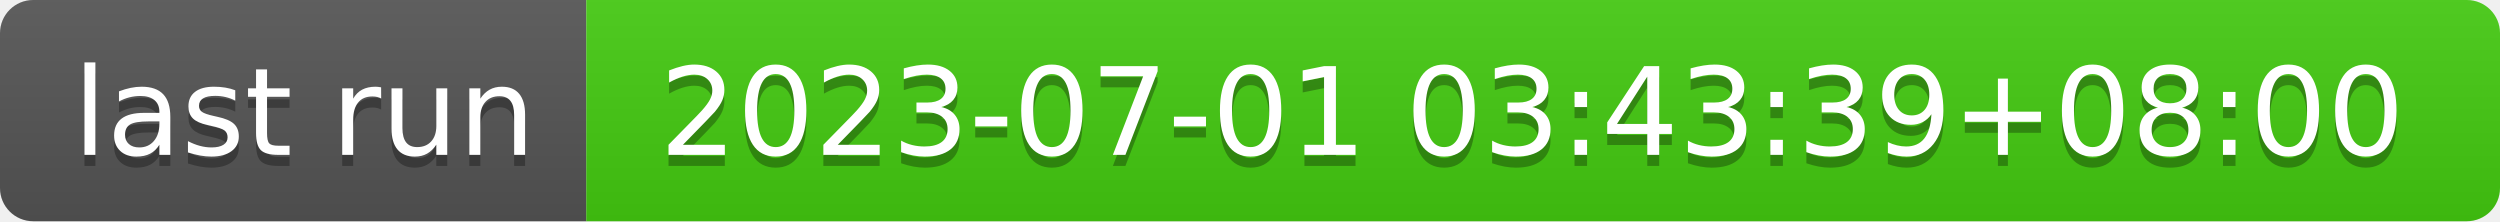
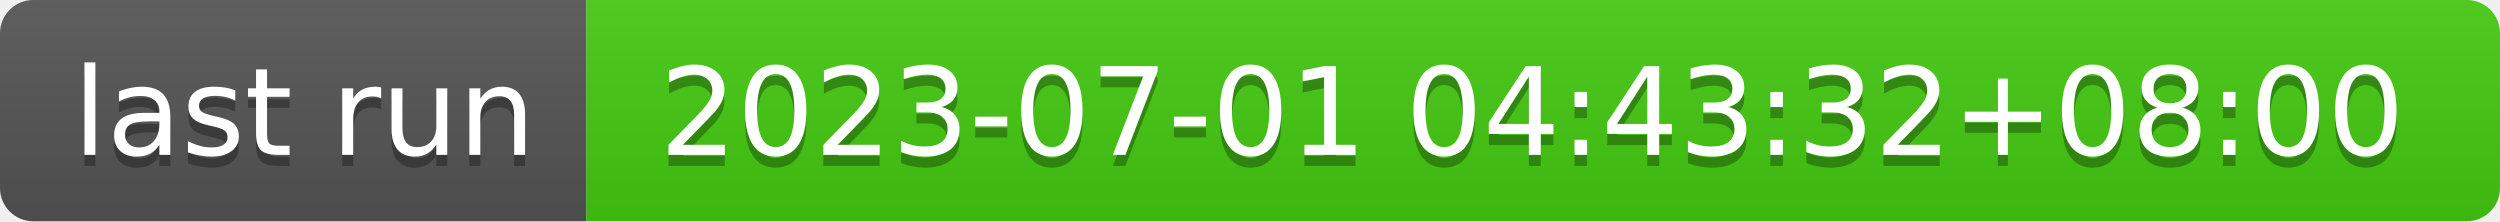
- <svg xmlns="http://www.w3.org/2000/svg" width="226" height="20" role="img" aria-label="last run: 2023-07-01 03:43:39+08:00">
+ <svg xmlns="http://www.w3.org/2000/svg" width="226" height="20" role="img" aria-label="last run: 2023-07-01 04:43:32+08:00">
  <linearGradient id="s" x2="0" y2="100%">
    <stop offset="0" stop-color="#bbb" stop-opacity=".1" />
    <stop offset="1" stop-opacity=".1" />
  </linearGradient>
  <clipPath id="r">
    <rect width="226" height="20" rx="3" fill="#fff" />
  </clipPath>
  <g clip-path="url(#r)">
    <rect width="53" height="20" fill="#555" />
    <rect x="53" width="173" height="20" fill="#4c1" />
    <rect width="226" height="20" fill="url(#s)" />
  </g>
  <g fill="#fff" text-anchor="middle" font-family="Verdana,Geneva,DejaVu Sans,sans-serif" text-rendering="geometricPrecision" font-size="110">
    <text aria-hidden="true" x="275" y="150" fill="#010101" fill-opacity=".3" transform="scale(.1)" textLength="430">last run</text>
    <text x="275" y="140" transform="scale(.1)" fill="#fff" textLength="430">last run</text>
-     <text aria-hidden="true" x="1385" y="150" fill="#010101" fill-opacity=".3" transform="scale(.1)" textLength="1630">2023-07-01 03:43:39+08:00</text>
-     <text x="1385" y="140" transform="scale(.1)" fill="#fff" textLength="1630">2023-07-01 03:43:39+08:00</text>
+     <text aria-hidden="true" x="1385" y="150" fill="#010101" fill-opacity=".3" transform="scale(.1)" textLength="1630">2023-07-01 04:43:32+08:00</text>
+     <text x="1385" y="140" transform="scale(.1)" fill="#fff" textLength="1630">2023-07-01 04:43:32+08:00</text>
  </g>
</svg>
